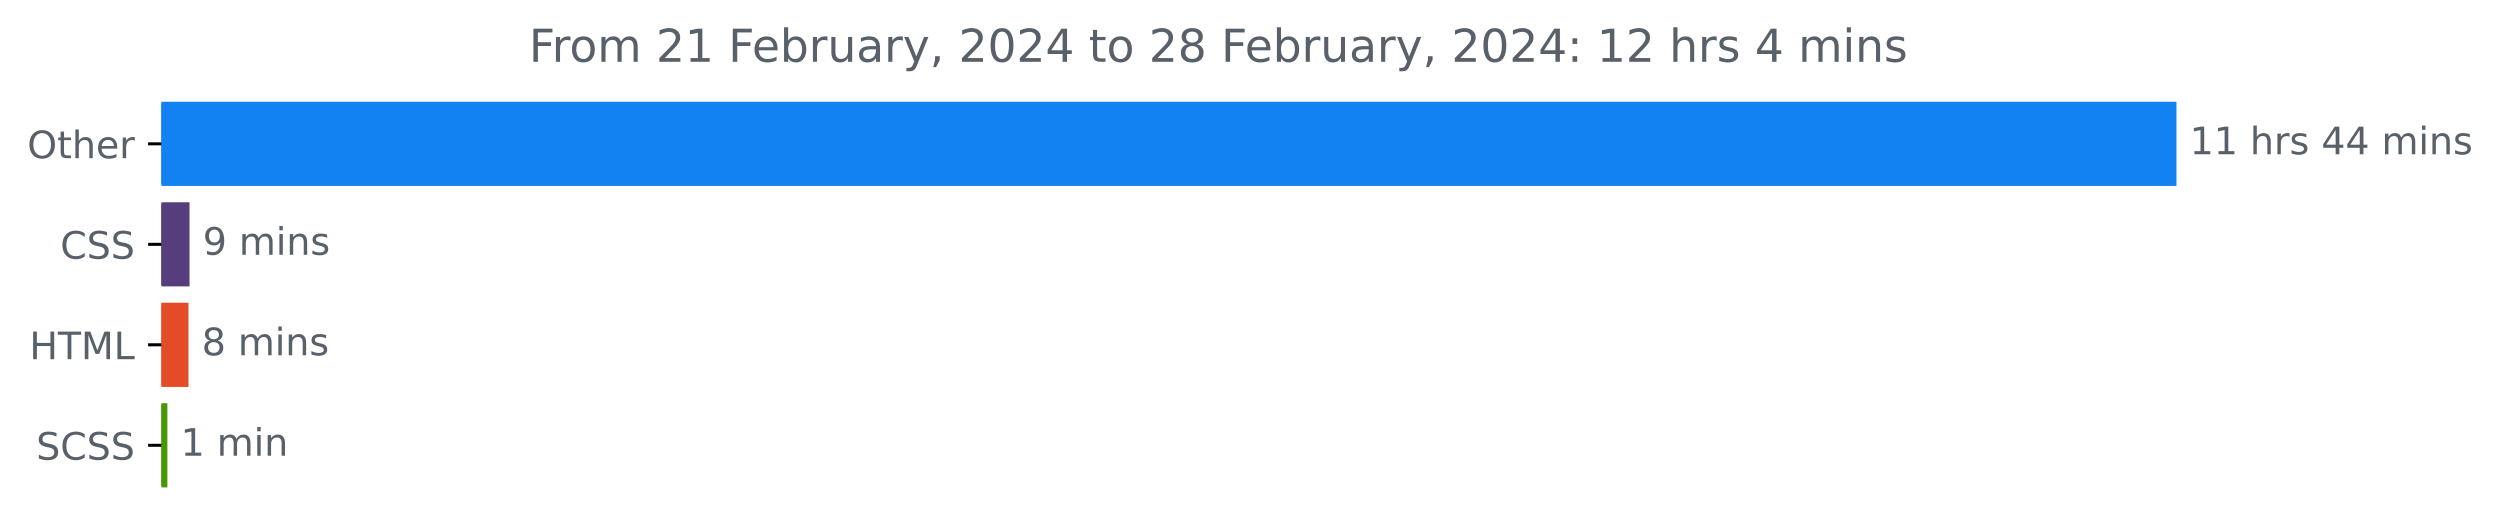
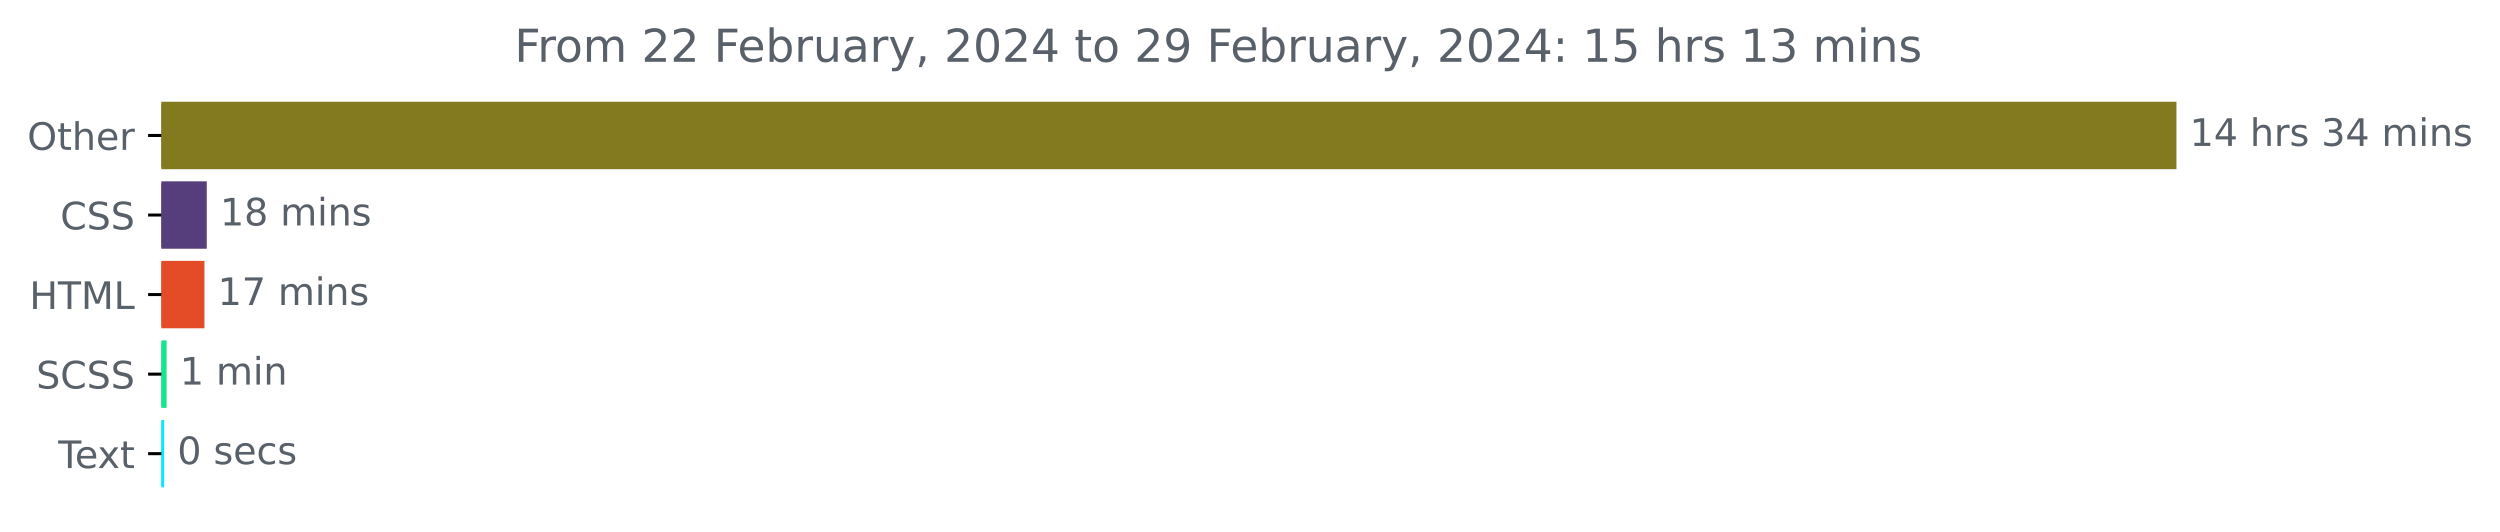
<svg xmlns="http://www.w3.org/2000/svg" xmlns:xlink="http://www.w3.org/1999/xlink" width="659.93pt" height="140.398pt" viewBox="0 0 659.93 140.398" version="1.1">
  <defs>
    <style type="text/css">*{stroke-linejoin: round; stroke-linecap: butt}</style>
  </defs>
  <g id="figure_1">
    <g id="patch_1">
      <path d="M 0 140.398  L 659.93 140.398  L 659.93 0  L 0 0  L 0 140.398  z " style="fill: none" />
    </g>
    <g id="axes_1">
      <g id="patch_2">
-         <path d="M 42.594 27.358  L 574.022 27.358  L 574.022 48.579  L 42.594 48.579  z " clip-path="url(#p20a9db52b3)" style="fill: #1281f1; stroke: #1281f1; stroke-linejoin: miter" />
+         <path d="M 42.594 27.358  L 574.022 27.358  L 574.022 44.158  L 42.594 44.158  z " clip-path="url(#p5aa0227c81)" style="fill: #837a20; stroke: #837a20; stroke-linejoin: miter" />
      </g>
      <g id="patch_3">
-         <path d="M 42.594 53.884  L 49.529 53.884  L 49.529 75.105  L 42.594 75.105  z " clip-path="url(#p20a9db52b3)" style="fill: #563d7c; stroke: #563d7c; stroke-linejoin: miter" />
+         <path d="M 42.594 48.358  L 54.079 48.358  L 54.079 65.158  L 42.594 65.158  z " clip-path="url(#p5aa0227c81)" style="fill: #563d7c; stroke: #563d7c; stroke-linejoin: miter" />
      </g>
      <g id="patch_4">
-         <path d="M 42.594 80.411  L 49.256 80.411  L 49.256 101.632  L 42.594 101.632  z " clip-path="url(#p20a9db52b3)" style="fill: #e34c26; stroke: #e34c26; stroke-linejoin: miter" />
+         <path d="M 42.594 69.358  L 53.469 69.358  L 53.469 86.158  L 42.594 86.158  z " clip-path="url(#p5aa0227c81)" style="fill: #e34c26; stroke: #e34c26; stroke-linejoin: miter" />
      </g>
      <g id="patch_5">
-         <path d="M 42.594 106.937  L 43.686 106.937  L 43.686 128.158  L 42.594 128.158  z " clip-path="url(#p20a9db52b3)" style="fill: #469804; stroke: #469804; stroke-linejoin: miter" />
+         <path d="M 42.594 90.358  L 43.481 90.358  L 43.481 107.158  L 42.594 107.158  z " clip-path="url(#p5aa0227c81)" style="fill: #15e58c; stroke: #15e58c; stroke-linejoin: miter" />
+       </g>
+       <g id="patch_6">
+         <path d="M 42.594 111.358  L 42.816 111.358  L 42.816 128.158  L 42.594 128.158  z " clip-path="url(#p5aa0227c81)" style="fill: #05e9fa; stroke: #05e9fa; stroke-linejoin: miter" />
      </g>
      <g id="matplotlib.axis_1" />
      <g id="matplotlib.axis_2">
        <g id="ytick_1">
          <g id="line2d_1">
            <defs>
-               <path id="mcde18f29a5" d="M 0 0  L -3.5 0  " style="stroke: #000000; stroke-width: 0.8" />
+               <path id="m24837b030b" d="M 0 0  L -3.5 0  " style="stroke: #000000; stroke-width: 0.8" />
            </defs>
            <g>
-               <use xlink:href="#mcde18f29a5" x="42.594" y="37.969" style="stroke: #000000; stroke-width: 0.8" />
+               <use xlink:href="#m24837b030b" x="42.594" y="35.758" style="stroke: #000000; stroke-width: 0.8" />
            </g>
          </g>
          <g id="text_1">
-             <g style="fill: #586069" transform="translate(7.2 41.76787)scale(0.1 -0.1)">
+             <g style="fill: #586069" transform="translate(7.2 39.55734)scale(0.1 -0.1)">
              <defs>
                <path id="DejaVuSans-4f" d="M 2522 4238  Q 1834 4238 1429 3725  Q 1025 3213 1025 2328  Q 1025 1447 1429 934  Q 1834 422 2522 422  Q 3209 422 3611 934  Q 4013 1447 4013 2328  Q 4013 3213 3611 3725  Q 3209 4238 2522 4238  z M 2522 4750  Q 3503 4750 4090 4092  Q 4678 3434 4678 2328  Q 4678 1225 4090 567  Q 3503 -91 2522 -91  Q 1538 -91 948 565  Q 359 1222 359 2328  Q 359 3434 948 4092  Q 1538 4750 2522 4750  z " transform="scale(0.015625)" />
                <path id="DejaVuSans-74" d="M 1172 4494  L 1172 3500  L 2356 3500  L 2356 3053  L 1172 3053  L 1172 1153  Q 1172 725 1289 603  Q 1406 481 1766 481  L 2356 481  L 2356 0  L 1766 0  Q 1100 0 847 248  Q 594 497 594 1153  L 594 3053  L 172 3053  L 172 3500  L 594 3500  L 594 4494  L 1172 4494  z " transform="scale(0.015625)" />
                <path id="DejaVuSans-68" d="M 3513 2113  L 3513 0  L 2938 0  L 2938 2094  Q 2938 2591 2744 2837  Q 2550 3084 2163 3084  Q 1697 3084 1428 2787  Q 1159 2491 1159 1978  L 1159 0  L 581 0  L 581 4863  L 1159 4863  L 1159 2956  Q 1366 3272 1645 3428  Q 1925 3584 2291 3584  Q 2894 3584 3203 3211  Q 3513 2838 3513 2113  z " transform="scale(0.015625)" />
                <path id="DejaVuSans-65" d="M 3597 1894  L 3597 1613  L 953 1613  Q 991 1019 1311 708  Q 1631 397 2203 397  Q 2534 397 2845 478  Q 3156 559 3463 722  L 3463 178  Q 3153 47 2828 -22  Q 2503 -91 2169 -91  Q 1331 -91 842 396  Q 353 884 353 1716  Q 353 2575 817 3079  Q 1281 3584 2069 3584  Q 2775 3584 3186 3129  Q 3597 2675 3597 1894  z M 3022 2063  Q 3016 2534 2758 2815  Q 2500 3097 2075 3097  Q 1594 3097 1305 2825  Q 1016 2553 972 2059  L 3022 2063  z " transform="scale(0.015625)" />
                <path id="DejaVuSans-72" d="M 2631 2963  Q 2534 3019 2420 3045  Q 2306 3072 2169 3072  Q 1681 3072 1420 2755  Q 1159 2438 1159 1844  L 1159 0  L 581 0  L 581 3500  L 1159 3500  L 1159 2956  Q 1341 3275 1631 3429  Q 1922 3584 2338 3584  Q 2397 3584 2469 3576  Q 2541 3569 2628 3553  L 2631 2963  z " transform="scale(0.015625)" />
              </defs>
              <use xlink:href="#DejaVuSans-4f" />
              <use xlink:href="#DejaVuSans-74" x="78.711" />
              <use xlink:href="#DejaVuSans-68" x="117.92" />
              <use xlink:href="#DejaVuSans-65" x="181.299" />
              <use xlink:href="#DejaVuSans-72" x="242.822" />
            </g>
          </g>
        </g>
        <g id="ytick_2">
          <g id="line2d_2">
            <g>
-               <use xlink:href="#mcde18f29a5" x="42.594" y="64.495" style="stroke: #000000; stroke-width: 0.8" />
+               <use xlink:href="#m24837b030b" x="42.594" y="56.758" style="stroke: #000000; stroke-width: 0.8" />
            </g>
          </g>
          <g id="text_2">
-             <g style="fill: #586069" transform="translate(15.91406 68.29419)scale(0.1 -0.1)">
+             <g style="fill: #586069" transform="translate(15.91406 60.55734)scale(0.1 -0.1)">
              <defs>
                <path id="DejaVuSans-43" d="M 4122 4306  L 4122 3641  Q 3803 3938 3442 4084  Q 3081 4231 2675 4231  Q 1875 4231 1450 3742  Q 1025 3253 1025 2328  Q 1025 1406 1450 917  Q 1875 428 2675 428  Q 3081 428 3442 575  Q 3803 722 4122 1019  L 4122 359  Q 3791 134 3420 21  Q 3050 -91 2638 -91  Q 1578 -91 968 557  Q 359 1206 359 2328  Q 359 3453 968 4101  Q 1578 4750 2638 4750  Q 3056 4750 3426 4639  Q 3797 4528 4122 4306  z " transform="scale(0.015625)" />
                <path id="DejaVuSans-53" d="M 3425 4513  L 3425 3897  Q 3066 4069 2747 4153  Q 2428 4238 2131 4238  Q 1616 4238 1336 4038  Q 1056 3838 1056 3469  Q 1056 3159 1242 3001  Q 1428 2844 1947 2747  L 2328 2669  Q 3034 2534 3370 2195  Q 3706 1856 3706 1288  Q 3706 609 3251 259  Q 2797 -91 1919 -91  Q 1588 -91 1214 -16  Q 841 59 441 206  L 441 856  Q 825 641 1194 531  Q 1563 422 1919 422  Q 2459 422 2753 634  Q 3047 847 3047 1241  Q 3047 1584 2836 1778  Q 2625 1972 2144 2069  L 1759 2144  Q 1053 2284 737 2584  Q 422 2884 422 3419  Q 422 4038 858 4394  Q 1294 4750 2059 4750  Q 2388 4750 2728 4690  Q 3069 4631 3425 4513  z " transform="scale(0.015625)" />
              </defs>
              <use xlink:href="#DejaVuSans-43" />
              <use xlink:href="#DejaVuSans-53" x="69.824" />
              <use xlink:href="#DejaVuSans-53" x="133.301" />
            </g>
          </g>
        </g>
        <g id="ytick_3">
          <g id="line2d_3">
            <g>
-               <use xlink:href="#mcde18f29a5" x="42.594" y="91.021" style="stroke: #000000; stroke-width: 0.8" />
+               <use xlink:href="#m24837b030b" x="42.594" y="77.758" style="stroke: #000000; stroke-width: 0.8" />
            </g>
          </g>
          <g id="text_3">
-             <g style="fill: #586069" transform="translate(7.765625 94.8205)scale(0.1 -0.1)">
+             <g style="fill: #586069" transform="translate(7.765625 81.55734)scale(0.1 -0.1)">
              <defs>
                <path id="DejaVuSans-48" d="M 628 4666  L 1259 4666  L 1259 2753  L 3553 2753  L 3553 4666  L 4184 4666  L 4184 0  L 3553 0  L 3553 2222  L 1259 2222  L 1259 0  L 628 0  L 628 4666  z " transform="scale(0.015625)" />
                <path id="DejaVuSans-54" d="M -19 4666  L 3928 4666  L 3928 4134  L 2272 4134  L 2272 0  L 1638 0  L 1638 4134  L -19 4134  L -19 4666  z " transform="scale(0.015625)" />
                <path id="DejaVuSans-4d" d="M 628 4666  L 1569 4666  L 2759 1491  L 3956 4666  L 4897 4666  L 4897 0  L 4281 0  L 4281 4097  L 3078 897  L 2444 897  L 1241 4097  L 1241 0  L 628 0  L 628 4666  z " transform="scale(0.015625)" />
                <path id="DejaVuSans-4c" d="M 628 4666  L 1259 4666  L 1259 531  L 3531 531  L 3531 0  L 628 0  L 628 4666  z " transform="scale(0.015625)" />
              </defs>
              <use xlink:href="#DejaVuSans-48" />
              <use xlink:href="#DejaVuSans-54" x="75.195" />
              <use xlink:href="#DejaVuSans-4d" x="136.279" />
              <use xlink:href="#DejaVuSans-4c" x="222.559" />
            </g>
          </g>
        </g>
        <g id="ytick_4">
          <g id="line2d_4">
            <g>
-               <use xlink:href="#mcde18f29a5" x="42.594" y="117.548" style="stroke: #000000; stroke-width: 0.8" />
+               <use xlink:href="#m24837b030b" x="42.594" y="98.758" style="stroke: #000000; stroke-width: 0.8" />
            </g>
          </g>
          <g id="text_4">
-             <g style="fill: #586069" transform="translate(9.565625 121.3468)scale(0.1 -0.1)">
+             <g style="fill: #586069" transform="translate(9.565625 102.5573)scale(0.1 -0.1)">
              <use xlink:href="#DejaVuSans-53" />
              <use xlink:href="#DejaVuSans-43" x="63.477" />
              <use xlink:href="#DejaVuSans-53" x="133.301" />
              <use xlink:href="#DejaVuSans-53" x="196.777" />
            </g>
          </g>
        </g>
-       </g>
-       <g id="text_5">
-         <g style="fill: #586069" transform="translate(578.0223 40.72803)scale(0.1 -0.1)">
+         <g id="ytick_5">
+           <g id="line2d_5">
+             <g>
+               <use xlink:href="#m24837b030b" x="42.594" y="119.758" style="stroke: #000000; stroke-width: 0.8" />
+             </g>
+           </g>
+           <g id="text_5">
+             <g style="fill: #586069" transform="translate(15.36875 123.5573)scale(0.1 -0.1)">
+               <defs>
+                 <path id="DejaVuSans-78" d="M 3513 3500  L 2247 1797  L 3578 0  L 2900 0  L 1881 1375  L 863 0  L 184 0  L 1544 1831  L 300 3500  L 978 3500  L 1906 2253  L 2834 3500  L 3513 3500  z " transform="scale(0.015625)" />
+               </defs>
+               <use xlink:href="#DejaVuSans-54" />
+               <use xlink:href="#DejaVuSans-65" x="44.084" />
+               <use xlink:href="#DejaVuSans-78" x="103.857" />
+               <use xlink:href="#DejaVuSans-74" x="163.037" />
+             </g>
+           </g>
+         </g>
+       </g>
+       <g id="text_6">
+         <g style="fill: #586069" transform="translate(578.0223 38.5175)scale(0.1 -0.1)">
          <defs>
            <path id="DejaVuSans-31" d="M 794 531  L 1825 531  L 1825 4091  L 703 3866  L 703 4441  L 1819 4666  L 2450 4666  L 2450 531  L 3481 531  L 3481 0  L 794 0  L 794 531  z " transform="scale(0.015625)" />
+             <path id="DejaVuSans-34" d="M 2419 4116  L 825 1625  L 2419 1625  L 2419 4116  z M 2253 4666  L 3047 4666  L 3047 1625  L 3713 1625  L 3713 1100  L 3047 1100  L 3047 0  L 2419 0  L 2419 1100  L 313 1100  L 313 1709  L 2253 4666  z " transform="scale(0.015625)" />
            <path id="DejaVuSans-20" transform="scale(0.015625)" />
            <path id="DejaVuSans-73" d="M 2834 3397  L 2834 2853  Q 2591 2978 2328 3040  Q 2066 3103 1784 3103  Q 1356 3103 1142 2972  Q 928 2841 928 2578  Q 928 2378 1081 2264  Q 1234 2150 1697 2047  L 1894 2003  Q 2506 1872 2764 1633  Q 3022 1394 3022 966  Q 3022 478 2636 193  Q 2250 -91 1575 -91  Q 1294 -91 989 -36  Q 684 19 347 128  L 347 722  Q 666 556 975 473  Q 1284 391 1588 391  Q 1994 391 2212 530  Q 2431 669 2431 922  Q 2431 1156 2273 1281  Q 2116 1406 1581 1522  L 1381 1569  Q 847 1681 609 1914  Q 372 2147 372 2553  Q 372 3047 722 3315  Q 1072 3584 1716 3584  Q 2034 3584 2315 3537  Q 2597 3491 2834 3397  z " transform="scale(0.015625)" />
-             <path id="DejaVuSans-34" d="M 2419 4116  L 825 1625  L 2419 1625  L 2419 4116  z M 2253 4666  L 3047 4666  L 3047 1625  L 3713 1625  L 3713 1100  L 3047 1100  L 3047 0  L 2419 0  L 2419 1100  L 313 1100  L 313 1709  L 2253 4666  z " transform="scale(0.015625)" />
+             <path id="DejaVuSans-33" d="M 2597 2516  Q 3050 2419 3304 2112  Q 3559 1806 3559 1356  Q 3559 666 3084 287  Q 2609 -91 1734 -91  Q 1441 -91 1130 -33  Q 819 25 488 141  L 488 750  Q 750 597 1062 519  Q 1375 441 1716 441  Q 2309 441 2620 675  Q 2931 909 2931 1356  Q 2931 1769 2642 2001  Q 2353 2234 1838 2234  L 1294 2234  L 1294 2753  L 1863 2753  Q 2328 2753 2575 2939  Q 2822 3125 2822 3475  Q 2822 3834 2567 4026  Q 2313 4219 1838 4219  Q 1578 4219 1281 4162  Q 984 4106 628 3988  L 628 4550  Q 988 4650 1302 4700  Q 1616 4750 1894 4750  Q 2613 4750 3031 4423  Q 3450 4097 3450 3541  Q 3450 3153 3228 2886  Q 3006 2619 2597 2516  z " transform="scale(0.015625)" />
            <path id="DejaVuSans-6d" d="M 3328 2828  Q 3544 3216 3844 3400  Q 4144 3584 4550 3584  Q 5097 3584 5394 3201  Q 5691 2819 5691 2113  L 5691 0  L 5113 0  L 5113 2094  Q 5113 2597 4934 2840  Q 4756 3084 4391 3084  Q 3944 3084 3684 2787  Q 3425 2491 3425 1978  L 3425 0  L 2847 0  L 2847 2094  Q 2847 2600 2669 2842  Q 2491 3084 2119 3084  Q 1678 3084 1418 2786  Q 1159 2488 1159 1978  L 1159 0  L 581 0  L 581 3500  L 1159 3500  L 1159 2956  Q 1356 3278 1631 3431  Q 1906 3584 2284 3584  Q 2666 3584 2933 3390  Q 3200 3197 3328 2828  z " transform="scale(0.015625)" />
            <path id="DejaVuSans-69" d="M 603 3500  L 1178 3500  L 1178 0  L 603 0  L 603 3500  z M 603 4863  L 1178 4863  L 1178 4134  L 603 4134  L 603 4863  z " transform="scale(0.015625)" />
            <path id="DejaVuSans-6e" d="M 3513 2113  L 3513 0  L 2938 0  L 2938 2094  Q 2938 2591 2744 2837  Q 2550 3084 2163 3084  Q 1697 3084 1428 2787  Q 1159 2491 1159 1978  L 1159 0  L 581 0  L 581 3500  L 1159 3500  L 1159 2956  Q 1366 3272 1645 3428  Q 1925 3584 2291 3584  Q 2894 3584 3203 3211  Q 3513 2838 3513 2113  z " transform="scale(0.015625)" />
          </defs>
          <use xlink:href="#DejaVuSans-31" />
-           <use xlink:href="#DejaVuSans-31" x="63.623" />
+           <use xlink:href="#DejaVuSans-34" x="63.623" />
          <use xlink:href="#DejaVuSans-20" x="127.246" />
          <use xlink:href="#DejaVuSans-68" x="159.033" />
          <use xlink:href="#DejaVuSans-72" x="222.412" />
          <use xlink:href="#DejaVuSans-73" x="263.525" />
          <use xlink:href="#DejaVuSans-20" x="315.625" />
-           <use xlink:href="#DejaVuSans-34" x="347.412" />
+           <use xlink:href="#DejaVuSans-33" x="347.412" />
          <use xlink:href="#DejaVuSans-34" x="411.035" />
          <use xlink:href="#DejaVuSans-20" x="474.658" />
          <use xlink:href="#DejaVuSans-6d" x="506.445" />
          <use xlink:href="#DejaVuSans-69" x="603.857" />
          <use xlink:href="#DejaVuSans-6e" x="631.641" />
          <use xlink:href="#DejaVuSans-73" x="695.02" />
        </g>
      </g>
-       <g id="text_6">
-         <g style="fill: #586069" transform="translate(53.52946 67.25434)scale(0.1 -0.1)">
-           <defs>
-             <path id="DejaVuSans-39" d="M 703 97  L 703 672  Q 941 559 1184 500  Q 1428 441 1663 441  Q 2288 441 2617 861  Q 2947 1281 2994 2138  Q 2813 1869 2534 1725  Q 2256 1581 1919 1581  Q 1219 1581 811 2004  Q 403 2428 403 3163  Q 403 3881 828 4315  Q 1253 4750 1959 4750  Q 2769 4750 3195 4129  Q 3622 3509 3622 2328  Q 3622 1225 3098 567  Q 2575 -91 1691 -91  Q 1453 -91 1209 -44  Q 966 3 703 97  z M 1959 2075  Q 2384 2075 2632 2365  Q 2881 2656 2881 3163  Q 2881 3666 2632 3958  Q 2384 4250 1959 4250  Q 1534 4250 1286 3958  Q 1038 3666 1038 3163  Q 1038 2656 1286 2365  Q 1534 2075 1959 2075  z " transform="scale(0.015625)" />
-           </defs>
-           <use xlink:href="#DejaVuSans-39" />
+       <g id="text_7">
+         <g style="fill: #586069" transform="translate(58.079 59.5175)scale(0.1 -0.1)">
+           <defs>
+             <path id="DejaVuSans-38" d="M 2034 2216  Q 1584 2216 1326 1975  Q 1069 1734 1069 1313  Q 1069 891 1326 650  Q 1584 409 2034 409  Q 2484 409 2743 651  Q 3003 894 3003 1313  Q 3003 1734 2745 1975  Q 2488 2216 2034 2216  z M 1403 2484  Q 997 2584 770 2862  Q 544 3141 544 3541  Q 544 4100 942 4425  Q 1341 4750 2034 4750  Q 2731 4750 3128 4425  Q 3525 4100 3525 3541  Q 3525 3141 3298 2862  Q 3072 2584 2669 2484  Q 3125 2378 3379 2068  Q 3634 1759 3634 1313  Q 3634 634 3220 271  Q 2806 -91 2034 -91  Q 1263 -91 848 271  Q 434 634 434 1313  Q 434 1759 690 2068  Q 947 2378 1403 2484  z M 1172 3481  Q 1172 3119 1398 2916  Q 1625 2713 2034 2713  Q 2441 2713 2670 2916  Q 2900 3119 2900 3481  Q 2900 3844 2670 4047  Q 2441 4250 2034 4250  Q 1625 4250 1398 4047  Q 1172 3844 1172 3481  z " transform="scale(0.015625)" />
+           </defs>
+           <use xlink:href="#DejaVuSans-31" />
+           <use xlink:href="#DejaVuSans-38" x="63.623" />
+           <use xlink:href="#DejaVuSans-20" x="127.246" />
+           <use xlink:href="#DejaVuSans-6d" x="159.033" />
+           <use xlink:href="#DejaVuSans-69" x="256.445" />
+           <use xlink:href="#DejaVuSans-6e" x="284.229" />
+           <use xlink:href="#DejaVuSans-73" x="347.607" />
+         </g>
+       </g>
+       <g id="text_8">
+         <g style="fill: #586069" transform="translate(57.46867 80.5175)scale(0.1 -0.1)">
+           <defs>
+             <path id="DejaVuSans-37" d="M 525 4666  L 3525 4666  L 3525 4397  L 1831 0  L 1172 0  L 2766 4134  L 525 4134  L 525 4666  z " transform="scale(0.015625)" />
+           </defs>
+           <use xlink:href="#DejaVuSans-31" />
+           <use xlink:href="#DejaVuSans-37" x="63.623" />
+           <use xlink:href="#DejaVuSans-20" x="127.246" />
+           <use xlink:href="#DejaVuSans-6d" x="159.033" />
+           <use xlink:href="#DejaVuSans-69" x="256.445" />
+           <use xlink:href="#DejaVuSans-6e" x="284.229" />
+           <use xlink:href="#DejaVuSans-73" x="347.607" />
+         </g>
+       </g>
+       <g id="text_9">
+         <g style="fill: #586069" transform="translate(47.4815 101.5175)scale(0.1 -0.1)">
+           <use xlink:href="#DejaVuSans-31" />
          <use xlink:href="#DejaVuSans-20" x="63.623" />
          <use xlink:href="#DejaVuSans-6d" x="95.41" />
          <use xlink:href="#DejaVuSans-69" x="192.822" />
          <use xlink:href="#DejaVuSans-6e" x="220.605" />
-           <use xlink:href="#DejaVuSans-73" x="283.984" />
-         </g>
-       </g>
-       <g id="text_7">
-         <g style="fill: #586069" transform="translate(53.2564 93.78066)scale(0.1 -0.1)">
-           <defs>
-             <path id="DejaVuSans-38" d="M 2034 2216  Q 1584 2216 1326 1975  Q 1069 1734 1069 1313  Q 1069 891 1326 650  Q 1584 409 2034 409  Q 2484 409 2743 651  Q 3003 894 3003 1313  Q 3003 1734 2745 1975  Q 2488 2216 2034 2216  z M 1403 2484  Q 997 2584 770 2862  Q 544 3141 544 3541  Q 544 4100 942 4425  Q 1341 4750 2034 4750  Q 2731 4750 3128 4425  Q 3525 4100 3525 3541  Q 3525 3141 3298 2862  Q 3072 2584 2669 2484  Q 3125 2378 3379 2068  Q 3634 1759 3634 1313  Q 3634 634 3220 271  Q 2806 -91 2034 -91  Q 1263 -91 848 271  Q 434 634 434 1313  Q 434 1759 690 2068  Q 947 2378 1403 2484  z M 1172 3481  Q 1172 3119 1398 2916  Q 1625 2713 2034 2713  Q 2441 2713 2670 2916  Q 2900 3119 2900 3481  Q 2900 3844 2670 4047  Q 2441 4250 2034 4250  Q 1625 4250 1398 4047  Q 1172 3844 1172 3481  z " transform="scale(0.015625)" />
-           </defs>
-           <use xlink:href="#DejaVuSans-38" />
+         </g>
+       </g>
+       <g id="text_10">
+         <g style="fill: #586069" transform="translate(46.81569 122.5175)scale(0.1 -0.1)">
+           <defs>
+             <path id="DejaVuSans-30" d="M 2034 4250  Q 1547 4250 1301 3770  Q 1056 3291 1056 2328  Q 1056 1369 1301 889  Q 1547 409 2034 409  Q 2525 409 2770 889  Q 3016 1369 3016 2328  Q 3016 3291 2770 3770  Q 2525 4250 2034 4250  z M 2034 4750  Q 2819 4750 3233 4129  Q 3647 3509 3647 2328  Q 3647 1150 3233 529  Q 2819 -91 2034 -91  Q 1250 -91 836 529  Q 422 1150 422 2328  Q 422 3509 836 4129  Q 1250 4750 2034 4750  z " transform="scale(0.015625)" />
+             <path id="DejaVuSans-63" d="M 3122 3366  L 3122 2828  Q 2878 2963 2633 3030  Q 2388 3097 2138 3097  Q 1578 3097 1268 2742  Q 959 2388 959 1747  Q 959 1106 1268 751  Q 1578 397 2138 397  Q 2388 397 2633 464  Q 2878 531 3122 666  L 3122 134  Q 2881 22 2623 -34  Q 2366 -91 2075 -91  Q 1284 -91 818 406  Q 353 903 353 1747  Q 353 2603 823 3093  Q 1294 3584 2113 3584  Q 2378 3584 2631 3529  Q 2884 3475 3122 3366  z " transform="scale(0.015625)" />
+           </defs>
+           <use xlink:href="#DejaVuSans-30" />
          <use xlink:href="#DejaVuSans-20" x="63.623" />
-           <use xlink:href="#DejaVuSans-6d" x="95.41" />
-           <use xlink:href="#DejaVuSans-69" x="192.822" />
-           <use xlink:href="#DejaVuSans-6e" x="220.605" />
-           <use xlink:href="#DejaVuSans-73" x="283.984" />
-         </g>
-       </g>
-       <g id="text_8">
-         <g style="fill: #586069" transform="translate(47.68599 120.307)scale(0.1 -0.1)">
-           <use xlink:href="#DejaVuSans-31" />
-           <use xlink:href="#DejaVuSans-20" x="63.623" />
-           <use xlink:href="#DejaVuSans-6d" x="95.41" />
-           <use xlink:href="#DejaVuSans-69" x="192.822" />
-           <use xlink:href="#DejaVuSans-6e" x="220.605" />
-         </g>
-       </g>
-       <g id="text_9">
-         <g style="fill: #586069" transform="translate(139.6287 16.31812)scale(0.12 -0.12)">
+           <use xlink:href="#DejaVuSans-73" x="95.41" />
+           <use xlink:href="#DejaVuSans-65" x="147.51" />
+           <use xlink:href="#DejaVuSans-63" x="209.033" />
+           <use xlink:href="#DejaVuSans-73" x="264.014" />
+         </g>
+       </g>
+       <g id="text_11">
+         <g style="fill: #586069" transform="translate(135.8113 16.31812)scale(0.12 -0.12)">
          <defs>
            <path id="DejaVuSans-46" d="M 628 4666  L 3309 4666  L 3309 4134  L 1259 4134  L 1259 2759  L 3109 2759  L 3109 2228  L 1259 2228  L 1259 0  L 628 0  L 628 4666  z " transform="scale(0.015625)" />
            <path id="DejaVuSans-6f" d="M 1959 3097  Q 1497 3097 1228 2736  Q 959 2375 959 1747  Q 959 1119 1226 758  Q 1494 397 1959 397  Q 2419 397 2687 759  Q 2956 1122 2956 1747  Q 2956 2369 2687 2733  Q 2419 3097 1959 3097  z M 1959 3584  Q 2709 3584 3137 3096  Q 3566 2609 3566 1747  Q 3566 888 3137 398  Q 2709 -91 1959 -91  Q 1206 -91 779 398  Q 353 888 353 1747  Q 353 2609 779 3096  Q 1206 3584 1959 3584  z " transform="scale(0.015625)" />
            <path id="DejaVuSans-32" d="M 1228 531  L 3431 531  L 3431 0  L 469 0  L 469 531  Q 828 903 1448 1529  Q 2069 2156 2228 2338  Q 2531 2678 2651 2914  Q 2772 3150 2772 3378  Q 2772 3750 2511 3984  Q 2250 4219 1831 4219  Q 1534 4219 1204 4116  Q 875 4013 500 3803  L 500 4441  Q 881 4594 1212 4672  Q 1544 4750 1819 4750  Q 2544 4750 2975 4387  Q 3406 4025 3406 3419  Q 3406 3131 3298 2873  Q 3191 2616 2906 2266  Q 2828 2175 2409 1742  Q 1991 1309 1228 531  z " transform="scale(0.015625)" />
            <path id="DejaVuSans-62" d="M 3116 1747  Q 3116 2381 2855 2742  Q 2594 3103 2138 3103  Q 1681 3103 1420 2742  Q 1159 2381 1159 1747  Q 1159 1113 1420 752  Q 1681 391 2138 391  Q 2594 391 2855 752  Q 3116 1113 3116 1747  z M 1159 2969  Q 1341 3281 1617 3432  Q 1894 3584 2278 3584  Q 2916 3584 3314 3078  Q 3713 2572 3713 1747  Q 3713 922 3314 415  Q 2916 -91 2278 -91  Q 1894 -91 1617 61  Q 1341 213 1159 525  L 1159 0  L 581 0  L 581 4863  L 1159 4863  L 1159 2969  z " transform="scale(0.015625)" />
            <path id="DejaVuSans-75" d="M 544 1381  L 544 3500  L 1119 3500  L 1119 1403  Q 1119 906 1312 657  Q 1506 409 1894 409  Q 2359 409 2629 706  Q 2900 1003 2900 1516  L 2900 3500  L 3475 3500  L 3475 0  L 2900 0  L 2900 538  Q 2691 219 2414 64  Q 2138 -91 1772 -91  Q 1169 -91 856 284  Q 544 659 544 1381  z M 1991 3584  L 1991 3584  z " transform="scale(0.015625)" />
            <path id="DejaVuSans-61" d="M 2194 1759  Q 1497 1759 1228 1600  Q 959 1441 959 1056  Q 959 750 1161 570  Q 1363 391 1709 391  Q 2188 391 2477 730  Q 2766 1069 2766 1631  L 2766 1759  L 2194 1759  z M 3341 1997  L 3341 0  L 2766 0  L 2766 531  Q 2569 213 2275 61  Q 1981 -91 1556 -91  Q 1019 -91 701 211  Q 384 513 384 1019  Q 384 1609 779 1909  Q 1175 2209 1959 2209  L 2766 2209  L 2766 2266  Q 2766 2663 2505 2880  Q 2244 3097 1772 3097  Q 1472 3097 1187 3025  Q 903 2953 641 2809  L 641 3341  Q 956 3463 1253 3523  Q 1550 3584 1831 3584  Q 2591 3584 2966 3190  Q 3341 2797 3341 1997  z " transform="scale(0.015625)" />
            <path id="DejaVuSans-79" d="M 2059 -325  Q 1816 -950 1584 -1140  Q 1353 -1331 966 -1331  L 506 -1331  L 506 -850  L 844 -850  Q 1081 -850 1212 -737  Q 1344 -625 1503 -206  L 1606 56  L 191 3500  L 800 3500  L 1894 763  L 2988 3500  L 3597 3500  L 2059 -325  z " transform="scale(0.015625)" />
            <path id="DejaVuSans-2c" d="M 750 794  L 1409 794  L 1409 256  L 897 -744  L 494 -744  L 750 256  L 750 794  z " transform="scale(0.015625)" />
-             <path id="DejaVuSans-30" d="M 2034 4250  Q 1547 4250 1301 3770  Q 1056 3291 1056 2328  Q 1056 1369 1301 889  Q 1547 409 2034 409  Q 2525 409 2770 889  Q 3016 1369 3016 2328  Q 3016 3291 2770 3770  Q 2525 4250 2034 4250  z M 2034 4750  Q 2819 4750 3233 4129  Q 3647 3509 3647 2328  Q 3647 1150 3233 529  Q 2819 -91 2034 -91  Q 1250 -91 836 529  Q 422 1150 422 2328  Q 422 3509 836 4129  Q 1250 4750 2034 4750  z " transform="scale(0.015625)" />
+             <path id="DejaVuSans-39" d="M 703 97  L 703 672  Q 941 559 1184 500  Q 1428 441 1663 441  Q 2288 441 2617 861  Q 2947 1281 2994 2138  Q 2813 1869 2534 1725  Q 2256 1581 1919 1581  Q 1219 1581 811 2004  Q 403 2428 403 3163  Q 403 3881 828 4315  Q 1253 4750 1959 4750  Q 2769 4750 3195 4129  Q 3622 3509 3622 2328  Q 3622 1225 3098 567  Q 2575 -91 1691 -91  Q 1453 -91 1209 -44  Q 966 3 703 97  z M 1959 2075  Q 2384 2075 2632 2365  Q 2881 2656 2881 3163  Q 2881 3666 2632 3958  Q 2384 4250 1959 4250  Q 1534 4250 1286 3958  Q 1038 3666 1038 3163  Q 1038 2656 1286 2365  Q 1534 2075 1959 2075  z " transform="scale(0.015625)" />
            <path id="DejaVuSans-3a" d="M 750 794  L 1409 794  L 1409 0  L 750 0  L 750 794  z M 750 3309  L 1409 3309  L 1409 2516  L 750 2516  L 750 3309  z " transform="scale(0.015625)" />
+             <path id="DejaVuSans-35" d="M 691 4666  L 3169 4666  L 3169 4134  L 1269 4134  L 1269 2991  Q 1406 3038 1543 3061  Q 1681 3084 1819 3084  Q 2600 3084 3056 2656  Q 3513 2228 3513 1497  Q 3513 744 3044 326  Q 2575 -91 1722 -91  Q 1428 -91 1123 -41  Q 819 9 494 109  L 494 744  Q 775 591 1075 516  Q 1375 441 1709 441  Q 2250 441 2565 725  Q 2881 1009 2881 1497  Q 2881 1984 2565 2268  Q 2250 2553 1709 2553  Q 1456 2553 1204 2497  Q 953 2441 691 2322  L 691 4666  z " transform="scale(0.015625)" />
          </defs>
          <use xlink:href="#DejaVuSans-46" />
          <use xlink:href="#DejaVuSans-72" x="50.27" />
          <use xlink:href="#DejaVuSans-6f" x="89.133" />
          <use xlink:href="#DejaVuSans-6d" x="150.314" />
          <use xlink:href="#DejaVuSans-20" x="247.727" />
          <use xlink:href="#DejaVuSans-32" x="279.514" />
-           <use xlink:href="#DejaVuSans-31" x="343.137" />
+           <use xlink:href="#DejaVuSans-32" x="343.137" />
          <use xlink:href="#DejaVuSans-20" x="406.76" />
          <use xlink:href="#DejaVuSans-46" x="438.547" />
          <use xlink:href="#DejaVuSans-65" x="490.566" />
          <use xlink:href="#DejaVuSans-62" x="552.09" />
          <use xlink:href="#DejaVuSans-72" x="615.566" />
          <use xlink:href="#DejaVuSans-75" x="656.68" />
          <use xlink:href="#DejaVuSans-61" x="720.059" />
          <use xlink:href="#DejaVuSans-72" x="781.338" />
          <use xlink:href="#DejaVuSans-79" x="822.451" />
          <use xlink:href="#DejaVuSans-2c" x="881.631" />
          <use xlink:href="#DejaVuSans-20" x="913.418" />
          <use xlink:href="#DejaVuSans-32" x="945.205" />
          <use xlink:href="#DejaVuSans-30" x="1008.828" />
          <use xlink:href="#DejaVuSans-32" x="1072.451" />
          <use xlink:href="#DejaVuSans-34" x="1136.074" />
          <use xlink:href="#DejaVuSans-20" x="1199.697" />
          <use xlink:href="#DejaVuSans-74" x="1231.484" />
          <use xlink:href="#DejaVuSans-6f" x="1270.693" />
          <use xlink:href="#DejaVuSans-20" x="1331.875" />
          <use xlink:href="#DejaVuSans-32" x="1363.662" />
-           <use xlink:href="#DejaVuSans-38" x="1427.285" />
+           <use xlink:href="#DejaVuSans-39" x="1427.285" />
          <use xlink:href="#DejaVuSans-20" x="1490.908" />
          <use xlink:href="#DejaVuSans-46" x="1522.695" />
          <use xlink:href="#DejaVuSans-65" x="1574.715" />
          <use xlink:href="#DejaVuSans-62" x="1636.238" />
          <use xlink:href="#DejaVuSans-72" x="1699.715" />
          <use xlink:href="#DejaVuSans-75" x="1740.828" />
          <use xlink:href="#DejaVuSans-61" x="1804.207" />
          <use xlink:href="#DejaVuSans-72" x="1865.486" />
          <use xlink:href="#DejaVuSans-79" x="1906.6" />
          <use xlink:href="#DejaVuSans-2c" x="1965.779" />
          <use xlink:href="#DejaVuSans-20" x="1997.566" />
          <use xlink:href="#DejaVuSans-32" x="2029.354" />
          <use xlink:href="#DejaVuSans-30" x="2092.977" />
          <use xlink:href="#DejaVuSans-32" x="2156.6" />
          <use xlink:href="#DejaVuSans-34" x="2220.223" />
          <use xlink:href="#DejaVuSans-3a" x="2283.846" />
          <use xlink:href="#DejaVuSans-20" x="2317.537" />
          <use xlink:href="#DejaVuSans-31" x="2349.324" />
-           <use xlink:href="#DejaVuSans-32" x="2412.947" />
+           <use xlink:href="#DejaVuSans-35" x="2412.947" />
          <use xlink:href="#DejaVuSans-20" x="2476.57" />
          <use xlink:href="#DejaVuSans-68" x="2508.357" />
          <use xlink:href="#DejaVuSans-72" x="2571.736" />
          <use xlink:href="#DejaVuSans-73" x="2612.85" />
          <use xlink:href="#DejaVuSans-20" x="2664.949" />
-           <use xlink:href="#DejaVuSans-34" x="2696.736" />
-           <use xlink:href="#DejaVuSans-20" x="2760.359" />
-           <use xlink:href="#DejaVuSans-6d" x="2792.146" />
-           <use xlink:href="#DejaVuSans-69" x="2889.559" />
-           <use xlink:href="#DejaVuSans-6e" x="2917.342" />
-           <use xlink:href="#DejaVuSans-73" x="2980.721" />
+           <use xlink:href="#DejaVuSans-31" x="2696.736" />
+           <use xlink:href="#DejaVuSans-33" x="2760.359" />
+           <use xlink:href="#DejaVuSans-20" x="2823.982" />
+           <use xlink:href="#DejaVuSans-6d" x="2855.77" />
+           <use xlink:href="#DejaVuSans-69" x="2953.182" />
+           <use xlink:href="#DejaVuSans-6e" x="2980.965" />
+           <use xlink:href="#DejaVuSans-73" x="3044.344" />
        </g>
      </g>
    </g>
  </g>
  <defs>
-     <clipPath id="p20a9db52b3">
+     <clipPath id="p5aa0227c81">
      <rect x="42.594" y="22.318" width="558" height="110.88" />
    </clipPath>
  </defs>
</svg>
